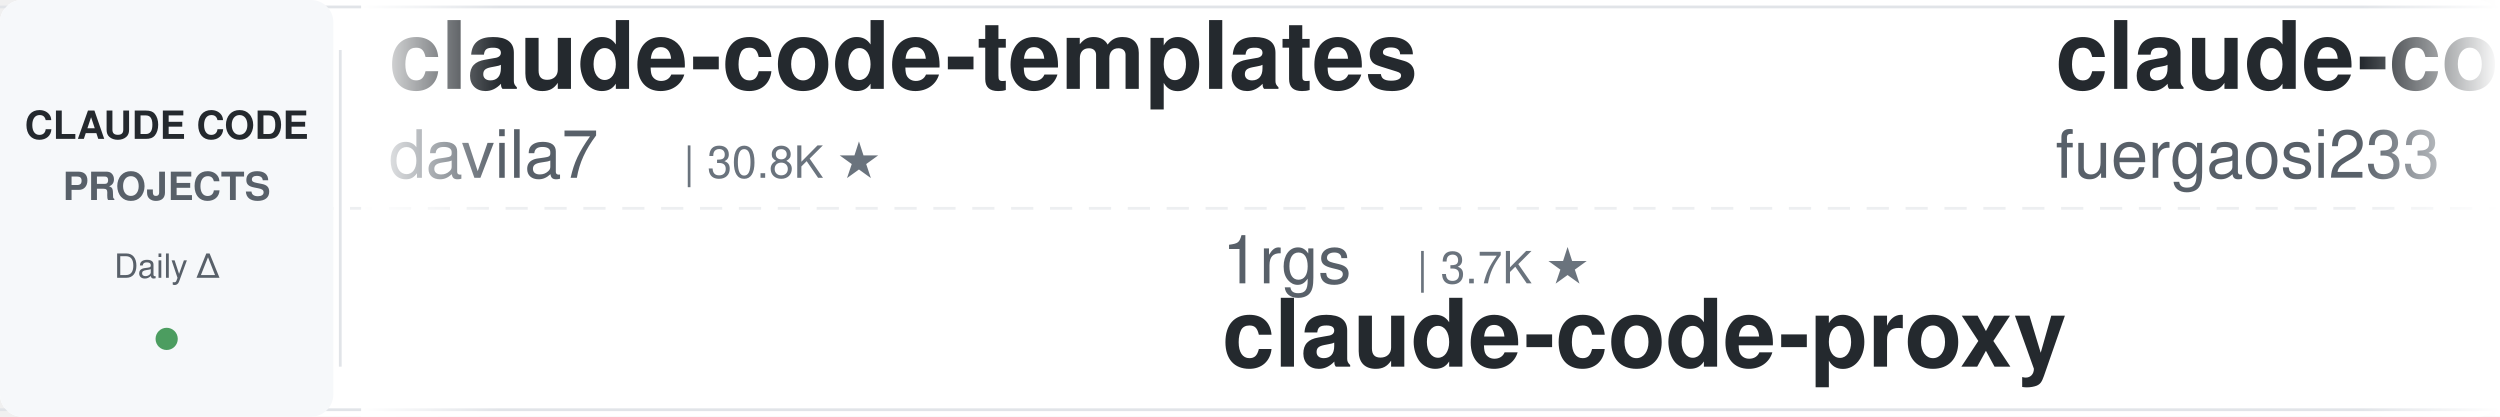
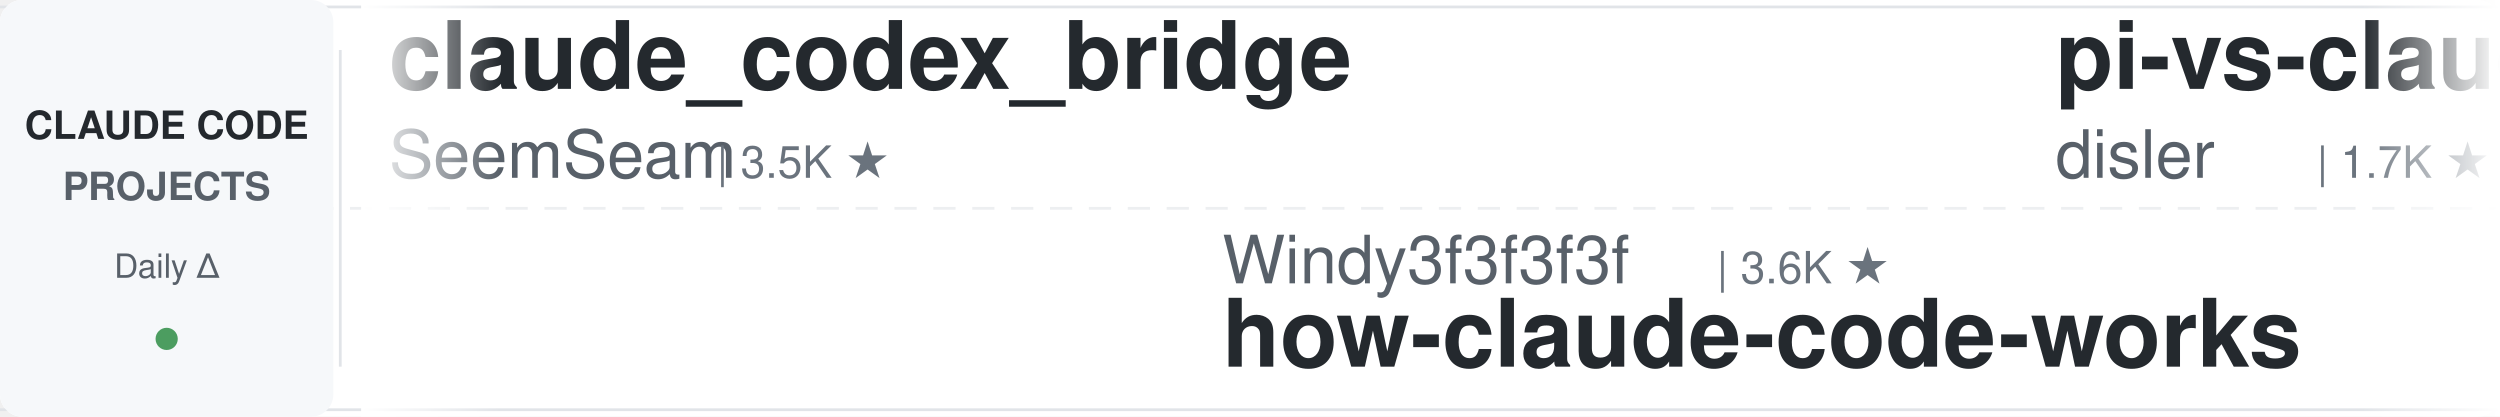
<svg xmlns="http://www.w3.org/2000/svg" width="900" height="150">
  <defs>
    <linearGradient id="leftFade" x1="0%" y1="0%" x2="100%" y2="0%">
      <stop offset="0%" style="stop-color:#ffffff;stop-opacity:1" />
      <stop offset="100%" style="stop-color:#ffffff;stop-opacity:0" />
    </linearGradient>
    <linearGradient id="rightFade" x1="0%" y1="0%" x2="100%" y2="0%">
      <stop offset="0%" style="stop-color:#ffffff;stop-opacity:0" />
      <stop offset="100%" style="stop-color:#ffffff;stop-opacity:1" />
    </linearGradient>
  </defs>
  <rect width="900" height="150" fill="#ffffff" rx="8" />
  <rect x="0" y="2" width="900" height="1" fill="#e1e4e8" />
  <rect x="0" y="147" width="900" height="1" fill="#e1e4e8" />
  <line x1="0" y1="75" x2="900" y2="75" stroke="#e1e4e8" stroke-width="1" stroke-dasharray="8 6" opacity="0.6" />
  <rect x="0" y="0" width="120" height="150" fill="#f6f8fa" rx="8" />
  <text x="60" y="50" font-family="-apple-system, BlinkMacSystemFont, 'Segoe UI', Helvetica, Arial, sans-serif" font-size="14" font-weight="600" fill="#24292e" text-anchor="middle">CLAUDE CODE</text>
  <text x="60" y="72" font-family="-apple-system, BlinkMacSystemFont, 'Segoe UI', Helvetica, Arial, sans-serif" font-size="14" font-weight="600" fill="#586069" text-anchor="middle">PROJECTS</text>
  <text x="60" y="100" font-family="-apple-system, BlinkMacSystemFont, 'Segoe UI', Helvetica, Arial, sans-serif" font-size="12" font-weight="500" fill="#586069" text-anchor="middle">Daily Δ</text>
  <circle cx="60" cy="122" r="4" fill="#22863a" opacity="0.8" />
  <rect x="122" y="18" width="1" height="114" fill="#e1e4e8" />
  <clipPath id="tickerClip">
    <rect x="130" y="0" width="770" height="150" />
  </clipPath>
  <g clip-path="url(#tickerClip)">
    <g id="tickerItems">
      <animateTransform attributeName="transform" attributeType="XML" type="translate" from="0 0" to="-3000 0" dur="54s" repeatCount="indefinite" />
      <g transform="translate(0, 0)">
-         <text x="140" y="32" font-family="-apple-system, BlinkMacSystemFont, 'Segoe UI', Helvetica, Arial, sans-serif" font-size="34" font-weight="600" fill="#24292e">claude-code-templates</text>
-         <text x="140" y="64" font-family="-apple-system, BlinkMacSystemFont, 'Segoe UI', Helvetica, Arial, sans-serif" font-size="24" font-weight="400" fill="#586069">davila7</text>
-         <text x="246" y="64" font-family="-apple-system, BlinkMacSystemFont, 'Segoe UI', Helvetica, Arial, sans-serif" font-size="16" font-weight="500" fill="#6a737d">| 30.8K ★</text>
+         <text x="140" y="32" font-family="-apple-system, BlinkMacSystemFont, 'Segoe UI', Helvetica, Arial, sans-serif" font-size="34" font-weight="600" fill="#24292e">claude_codex_bridge</text>
+         <text x="140" y="64" font-family="-apple-system, BlinkMacSystemFont, 'Segoe UI', Helvetica, Arial, sans-serif" font-size="24" font-weight="400" fill="#586069">SeemSeam</text>
+         <text x="258" y="64" font-family="-apple-system, BlinkMacSystemFont, 'Segoe UI', Helvetica, Arial, sans-serif" font-size="16" font-weight="500" fill="#6a737d">| 3.5K ★</text>
      </g>
      <g transform="translate(300, 0)">
-         <text x="140" y="102" font-family="-apple-system, BlinkMacSystemFont, 'Segoe UI', Helvetica, Arial, sans-serif" font-size="24" font-weight="400" fill="#586069">1rgs</text>
-         <text x="210" y="102" font-family="-apple-system, BlinkMacSystemFont, 'Segoe UI', Helvetica, Arial, sans-serif" font-size="16" font-weight="500" fill="#6a737d">| 3.7K ★</text>
-         <text x="140" y="132" font-family="-apple-system, BlinkMacSystemFont, 'Segoe UI', Helvetica, Arial, sans-serif" font-size="34" font-weight="600" fill="#24292e">claude-code-proxy</text>
+         <text x="140" y="102" font-family="-apple-system, BlinkMacSystemFont, 'Segoe UI', Helvetica, Arial, sans-serif" font-size="24" font-weight="400" fill="#586069">Windy3f3f3f3f</text>
+         <text x="318" y="102" font-family="-apple-system, BlinkMacSystemFont, 'Segoe UI', Helvetica, Arial, sans-serif" font-size="16" font-weight="500" fill="#6a737d">| 3.6K ★</text>
+         <text x="140" y="132" font-family="-apple-system, BlinkMacSystemFont, 'Segoe UI', Helvetica, Arial, sans-serif" font-size="34" font-weight="600" fill="#24292e">how-claude-code-works</text>
      </g>
      <g transform="translate(600, 0)">
-         <text x="140" y="32" font-family="-apple-system, BlinkMacSystemFont, 'Segoe UI', Helvetica, Arial, sans-serif" font-size="34" font-weight="600" fill="#24292e">claude-code-proxy</text>
-         <text x="140" y="64" font-family="-apple-system, BlinkMacSystemFont, 'Segoe UI', Helvetica, Arial, sans-serif" font-size="24" font-weight="400" fill="#586069">fuergaosi233</text>
-         <text x="306" y="64" font-family="-apple-system, BlinkMacSystemFont, 'Segoe UI', Helvetica, Arial, sans-serif" font-size="16" font-weight="500" fill="#6a737d">| 2.8K ★</text>
+         <text x="140" y="32" font-family="-apple-system, BlinkMacSystemFont, 'Segoe UI', Helvetica, Arial, sans-serif" font-size="34" font-weight="600" fill="#24292e">pi-vs-claude-code</text>
+         <text x="140" y="64" font-family="-apple-system, BlinkMacSystemFont, 'Segoe UI', Helvetica, Arial, sans-serif" font-size="24" font-weight="400" fill="#586069">disler</text>
+         <text x="234" y="64" font-family="-apple-system, BlinkMacSystemFont, 'Segoe UI', Helvetica, Arial, sans-serif" font-size="16" font-weight="500" fill="#6a737d">| 1.7K ★</text>
      </g>
      <g transform="translate(900, 0)">
-         <text x="140" y="102" font-family="-apple-system, BlinkMacSystemFont, 'Segoe UI', Helvetica, Arial, sans-serif" font-size="24" font-weight="400" fill="#586069">ChrisWiles</text>
-         <text x="282" y="102" font-family="-apple-system, BlinkMacSystemFont, 'Segoe UI', Helvetica, Arial, sans-serif" font-size="16" font-weight="500" fill="#6a737d">| 6.1K ★</text>
-         <text x="140" y="132" font-family="-apple-system, BlinkMacSystemFont, 'Segoe UI', Helvetica, Arial, sans-serif" font-size="34" font-weight="600" fill="#24292e">claude-code-showcase</text>
+         <text x="140" y="102" font-family="-apple-system, BlinkMacSystemFont, 'Segoe UI', Helvetica, Arial, sans-serif" font-size="24" font-weight="400" fill="#586069">luyao618</text>
+         <text x="258" y="102" font-family="-apple-system, BlinkMacSystemFont, 'Segoe UI', Helvetica, Arial, sans-serif" font-size="16" font-weight="500" fill="#6a737d">| 1.7K ★</text>
+         <text x="140" y="132" font-family="-apple-system, BlinkMacSystemFont, 'Segoe UI', Helvetica, Arial, sans-serif" font-size="34" font-weight="600" fill="#24292e">Claude-Code-Source-Study</text>
      </g>
      <g transform="translate(1200, 0)">
-         <text x="140" y="32" font-family="-apple-system, BlinkMacSystemFont, 'Segoe UI', Helvetica, Arial, sans-serif" font-size="34" font-weight="600" fill="#24292e">claude-code-cli</text>
-         <text x="140" y="64" font-family="-apple-system, BlinkMacSystemFont, 'Segoe UI', Helvetica, Arial, sans-serif" font-size="24" font-weight="400" fill="#586069">huangserva</text>
-         <text x="282" y="64" font-family="-apple-system, BlinkMacSystemFont, 'Segoe UI', Helvetica, Arial, sans-serif" font-size="16" font-weight="500" fill="#6a737d">| 629 ★</text>
+         <text x="140" y="32" font-family="-apple-system, BlinkMacSystemFont, 'Segoe UI', Helvetica, Arial, sans-serif" font-size="34" font-weight="600" fill="#24292e">claude-code-rust</text>
+         <text x="140" y="64" font-family="-apple-system, BlinkMacSystemFont, 'Segoe UI', Helvetica, Arial, sans-serif" font-size="24" font-weight="400" fill="#586069">lorryjovens-hub</text>
+         <text x="342" y="64" font-family="-apple-system, BlinkMacSystemFont, 'Segoe UI', Helvetica, Arial, sans-serif" font-size="16" font-weight="500" fill="#6a737d">| 1.7K ★</text>
      </g>
      <g transform="translate(1500, 0)">
-         <text x="140" y="102" font-family="-apple-system, BlinkMacSystemFont, 'Segoe UI', Helvetica, Arial, sans-serif" font-size="24" font-weight="400" fill="#586069">SeemSeam</text>
-         <text x="258" y="102" font-family="-apple-system, BlinkMacSystemFont, 'Segoe UI', Helvetica, Arial, sans-serif" font-size="16" font-weight="500" fill="#6a737d">| 3.5K ★</text>
-         <text x="140" y="132" font-family="-apple-system, BlinkMacSystemFont, 'Segoe UI', Helvetica, Arial, sans-serif" font-size="34" font-weight="600" fill="#24292e">claude_codex_bridge</text>
+         <text x="140" y="102" font-family="-apple-system, BlinkMacSystemFont, 'Segoe UI', Helvetica, Arial, sans-serif" font-size="24" font-weight="400" fill="#586069">krusemediallc</text>
+         <text x="318" y="102" font-family="-apple-system, BlinkMacSystemFont, 'Segoe UI', Helvetica, Arial, sans-serif" font-size="16" font-weight="500" fill="#6a737d">| 1.5K ★</text>
+         <text x="140" y="132" font-family="-apple-system, BlinkMacSystemFont, 'Segoe UI', Helvetica, Arial, sans-serif" font-size="34" font-weight="600" fill="#24292e">arcads-claude-code</text>
      </g>
      <g transform="translate(1800, 0)">
-         <text x="140" y="32" font-family="-apple-system, BlinkMacSystemFont, 'Segoe UI', Helvetica, Arial, sans-serif" font-size="34" font-weight="600" fill="#24292e">claude-code-base-action</text>
-         <text x="140" y="64" font-family="-apple-system, BlinkMacSystemFont, 'Segoe UI', Helvetica, Arial, sans-serif" font-size="24" font-weight="400" fill="#586069">anthropics</text>
-         <text x="282" y="64" font-family="-apple-system, BlinkMacSystemFont, 'Segoe UI', Helvetica, Arial, sans-serif" font-size="16" font-weight="500" fill="#6a737d">| 986 ★</text>
+         <text x="140" y="32" font-family="-apple-system, BlinkMacSystemFont, 'Segoe UI', Helvetica, Arial, sans-serif" font-size="34" font-weight="600" fill="#24292e">claude-coder</text>
+         <text x="140" y="64" font-family="-apple-system, BlinkMacSystemFont, 'Segoe UI', Helvetica, Arial, sans-serif" font-size="24" font-weight="400" fill="#586069">kodu-ai</text>
+         <text x="246" y="64" font-family="-apple-system, BlinkMacSystemFont, 'Segoe UI', Helvetica, Arial, sans-serif" font-size="16" font-weight="500" fill="#6a737d">| 5.2K ★</text>
      </g>
      <g transform="translate(2100, 0)">
-         <text x="140" y="102" font-family="-apple-system, BlinkMacSystemFont, 'Segoe UI', Helvetica, Arial, sans-serif" font-size="24" font-weight="400" fill="#586069">centminmod</text>
-         <text x="282" y="102" font-family="-apple-system, BlinkMacSystemFont, 'Segoe UI', Helvetica, Arial, sans-serif" font-size="16" font-weight="500" fill="#6a737d">| 2.6K ★</text>
-         <text x="140" y="132" font-family="-apple-system, BlinkMacSystemFont, 'Segoe UI', Helvetica, Arial, sans-serif" font-size="34" font-weight="600" fill="#24292e">my-claude-code-setup</text>
+         <text x="140" y="102" font-family="-apple-system, BlinkMacSystemFont, 'Segoe UI', Helvetica, Arial, sans-serif" font-size="24" font-weight="400" fill="#586069">daymade</text>
+         <text x="246" y="102" font-family="-apple-system, BlinkMacSystemFont, 'Segoe UI', Helvetica, Arial, sans-serif" font-size="16" font-weight="500" fill="#6a737d">| 1.4K ★</text>
+         <text x="140" y="132" font-family="-apple-system, BlinkMacSystemFont, 'Segoe UI', Helvetica, Arial, sans-serif" font-size="34" font-weight="600" fill="#24292e">claude-code-skills</text>
      </g>
      <g transform="translate(2400, 0)">
-         <text x="140" y="32" font-family="-apple-system, BlinkMacSystemFont, 'Segoe UI', Helvetica, Arial, sans-serif" font-size="34" font-weight="600" fill="#24292e">arcads-claude-code</text>
-         <text x="140" y="64" font-family="-apple-system, BlinkMacSystemFont, 'Segoe UI', Helvetica, Arial, sans-serif" font-size="24" font-weight="400" fill="#586069">krusemediallc</text>
-         <text x="318" y="64" font-family="-apple-system, BlinkMacSystemFont, 'Segoe UI', Helvetica, Arial, sans-serif" font-size="16" font-weight="500" fill="#6a737d">| 1.5K ★</text>
+         <text x="140" y="32" font-family="-apple-system, BlinkMacSystemFont, 'Segoe UI', Helvetica, Arial, sans-serif" font-size="34" font-weight="600" fill="#24292e">everything-claude-code-z...</text>
+         <text x="140" y="64" font-family="-apple-system, BlinkMacSystemFont, 'Segoe UI', Helvetica, Arial, sans-serif" font-size="24" font-weight="400" fill="#586069">xu-xiang</text>
+         <text x="258" y="64" font-family="-apple-system, BlinkMacSystemFont, 'Segoe UI', Helvetica, Arial, sans-serif" font-size="16" font-weight="500" fill="#6a737d">| 2.0K ★</text>
      </g>
      <g transform="translate(2700, 0)">
-         <text x="140" y="102" font-family="-apple-system, BlinkMacSystemFont, 'Segoe UI', Helvetica, Arial, sans-serif" font-size="24" font-weight="400" fill="#586069">diet103</text>
-         <text x="246" y="102" font-family="-apple-system, BlinkMacSystemFont, 'Segoe UI', Helvetica, Arial, sans-serif" font-size="16" font-weight="500" fill="#6a737d">| 10.0K ★</text>
-         <text x="140" y="132" font-family="-apple-system, BlinkMacSystemFont, 'Segoe UI', Helvetica, Arial, sans-serif" font-size="34" font-weight="600" fill="#24292e">claude-code-infrastructu...</text>
+         <text x="140" y="102" font-family="-apple-system, BlinkMacSystemFont, 'Segoe UI', Helvetica, Arial, sans-serif" font-size="24" font-weight="400" fill="#586069">shareAI-lab</text>
+         <text x="294" y="102" font-family="-apple-system, BlinkMacSystemFont, 'Segoe UI', Helvetica, Arial, sans-serif" font-size="16" font-weight="500" fill="#6a737d">| 77.1K ★</text>
+         <text x="140" y="132" font-family="-apple-system, BlinkMacSystemFont, 'Segoe UI', Helvetica, Arial, sans-serif" font-size="34" font-weight="600" fill="#24292e">learn-claude-code</text>
      </g>
      <g transform="translate(3000, 0)">
-         <text x="140" y="32" font-family="-apple-system, BlinkMacSystemFont, 'Segoe UI', Helvetica, Arial, sans-serif" font-size="34" font-weight="600" fill="#24292e">claude-code-templates</text>
-         <text x="140" y="64" font-family="-apple-system, BlinkMacSystemFont, 'Segoe UI', Helvetica, Arial, sans-serif" font-size="24" font-weight="400" fill="#586069">davila7</text>
-         <text x="246" y="64" font-family="-apple-system, BlinkMacSystemFont, 'Segoe UI', Helvetica, Arial, sans-serif" font-size="16" font-weight="500" fill="#6a737d">| 30.8K ★</text>
+         <text x="140" y="32" font-family="-apple-system, BlinkMacSystemFont, 'Segoe UI', Helvetica, Arial, sans-serif" font-size="34" font-weight="600" fill="#24292e">claude_codex_bridge</text>
+         <text x="140" y="64" font-family="-apple-system, BlinkMacSystemFont, 'Segoe UI', Helvetica, Arial, sans-serif" font-size="24" font-weight="400" fill="#586069">SeemSeam</text>
+         <text x="258" y="64" font-family="-apple-system, BlinkMacSystemFont, 'Segoe UI', Helvetica, Arial, sans-serif" font-size="16" font-weight="500" fill="#6a737d">| 3.5K ★</text>
      </g>
      <g transform="translate(3300, 0)">
-         <text x="140" y="102" font-family="-apple-system, BlinkMacSystemFont, 'Segoe UI', Helvetica, Arial, sans-serif" font-size="24" font-weight="400" fill="#586069">1rgs</text>
-         <text x="210" y="102" font-family="-apple-system, BlinkMacSystemFont, 'Segoe UI', Helvetica, Arial, sans-serif" font-size="16" font-weight="500" fill="#6a737d">| 3.7K ★</text>
-         <text x="140" y="132" font-family="-apple-system, BlinkMacSystemFont, 'Segoe UI', Helvetica, Arial, sans-serif" font-size="34" font-weight="600" fill="#24292e">claude-code-proxy</text>
+         <text x="140" y="102" font-family="-apple-system, BlinkMacSystemFont, 'Segoe UI', Helvetica, Arial, sans-serif" font-size="24" font-weight="400" fill="#586069">Windy3f3f3f3f</text>
+         <text x="318" y="102" font-family="-apple-system, BlinkMacSystemFont, 'Segoe UI', Helvetica, Arial, sans-serif" font-size="16" font-weight="500" fill="#6a737d">| 3.6K ★</text>
+         <text x="140" y="132" font-family="-apple-system, BlinkMacSystemFont, 'Segoe UI', Helvetica, Arial, sans-serif" font-size="34" font-weight="600" fill="#24292e">how-claude-code-works</text>
      </g>
      <g transform="translate(3600, 0)">
-         <text x="140" y="32" font-family="-apple-system, BlinkMacSystemFont, 'Segoe UI', Helvetica, Arial, sans-serif" font-size="34" font-weight="600" fill="#24292e">claude-code-proxy</text>
-         <text x="140" y="64" font-family="-apple-system, BlinkMacSystemFont, 'Segoe UI', Helvetica, Arial, sans-serif" font-size="24" font-weight="400" fill="#586069">fuergaosi233</text>
-         <text x="306" y="64" font-family="-apple-system, BlinkMacSystemFont, 'Segoe UI', Helvetica, Arial, sans-serif" font-size="16" font-weight="500" fill="#6a737d">| 2.8K ★</text>
+         <text x="140" y="32" font-family="-apple-system, BlinkMacSystemFont, 'Segoe UI', Helvetica, Arial, sans-serif" font-size="34" font-weight="600" fill="#24292e">pi-vs-claude-code</text>
+         <text x="140" y="64" font-family="-apple-system, BlinkMacSystemFont, 'Segoe UI', Helvetica, Arial, sans-serif" font-size="24" font-weight="400" fill="#586069">disler</text>
+         <text x="234" y="64" font-family="-apple-system, BlinkMacSystemFont, 'Segoe UI', Helvetica, Arial, sans-serif" font-size="16" font-weight="500" fill="#6a737d">| 1.7K ★</text>
      </g>
      <g transform="translate(3900, 0)">
-         <text x="140" y="102" font-family="-apple-system, BlinkMacSystemFont, 'Segoe UI', Helvetica, Arial, sans-serif" font-size="24" font-weight="400" fill="#586069">ChrisWiles</text>
-         <text x="282" y="102" font-family="-apple-system, BlinkMacSystemFont, 'Segoe UI', Helvetica, Arial, sans-serif" font-size="16" font-weight="500" fill="#6a737d">| 6.1K ★</text>
-         <text x="140" y="132" font-family="-apple-system, BlinkMacSystemFont, 'Segoe UI', Helvetica, Arial, sans-serif" font-size="34" font-weight="600" fill="#24292e">claude-code-showcase</text>
+         <text x="140" y="102" font-family="-apple-system, BlinkMacSystemFont, 'Segoe UI', Helvetica, Arial, sans-serif" font-size="24" font-weight="400" fill="#586069">luyao618</text>
+         <text x="258" y="102" font-family="-apple-system, BlinkMacSystemFont, 'Segoe UI', Helvetica, Arial, sans-serif" font-size="16" font-weight="500" fill="#6a737d">| 1.7K ★</text>
+         <text x="140" y="132" font-family="-apple-system, BlinkMacSystemFont, 'Segoe UI', Helvetica, Arial, sans-serif" font-size="34" font-weight="600" fill="#24292e">Claude-Code-Source-Study</text>
      </g>
    </g>
  </g>
  <rect x="130" y="0" width="50" height="150" fill="url(#leftFade)" />
  <rect x="850" y="0" width="50" height="150" fill="url(#rightFade)" />
</svg>
